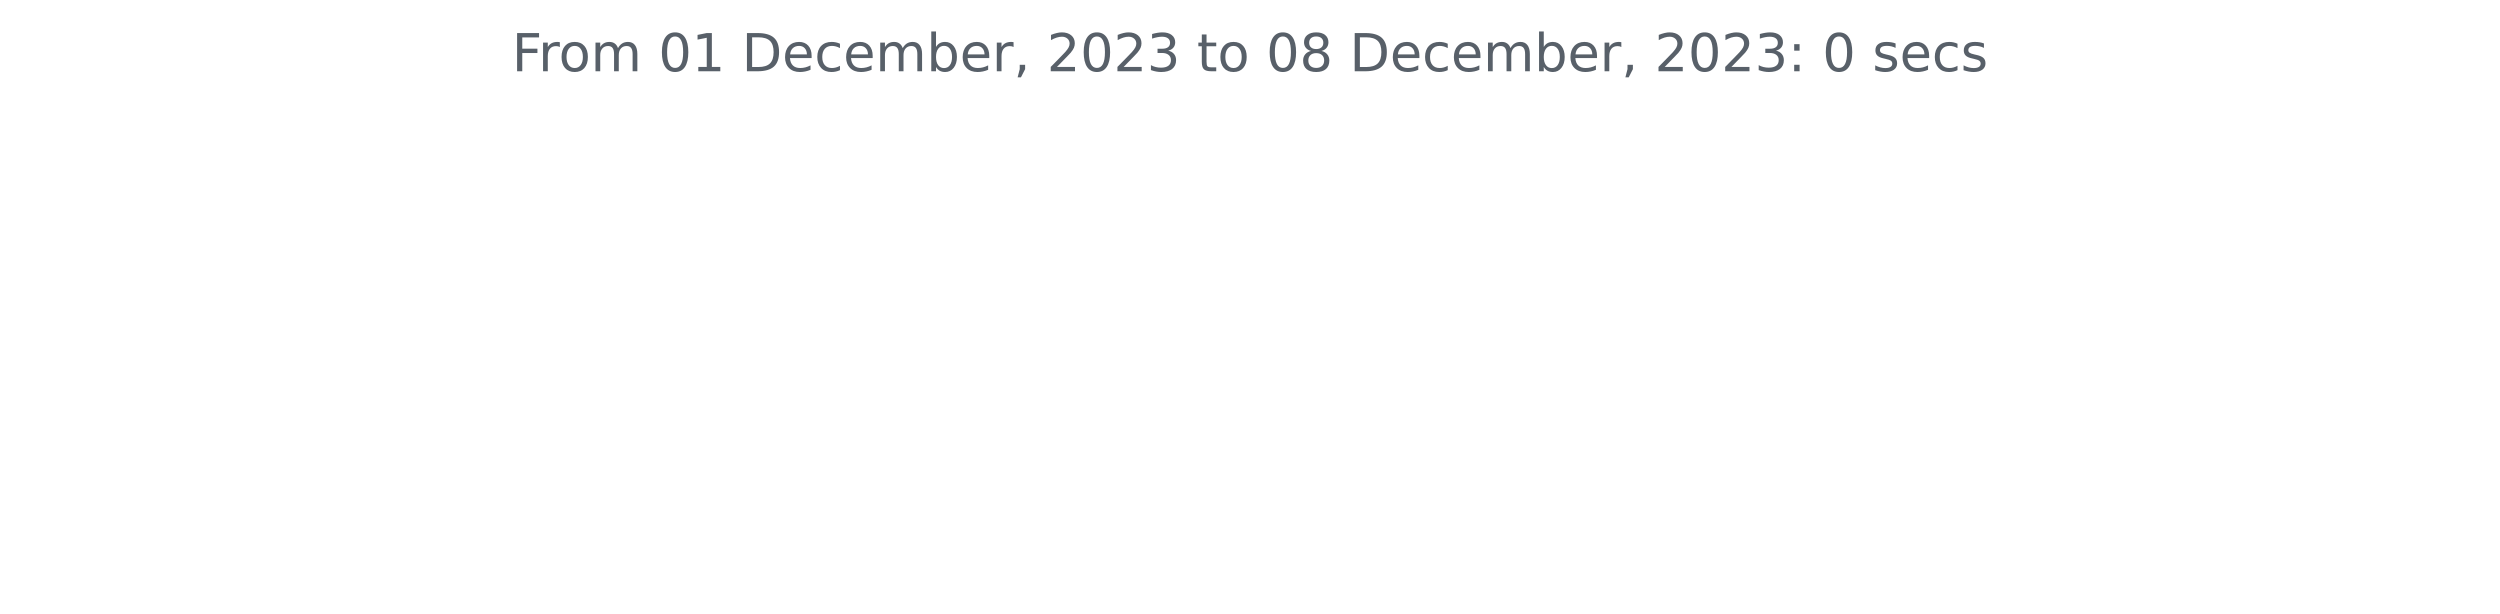
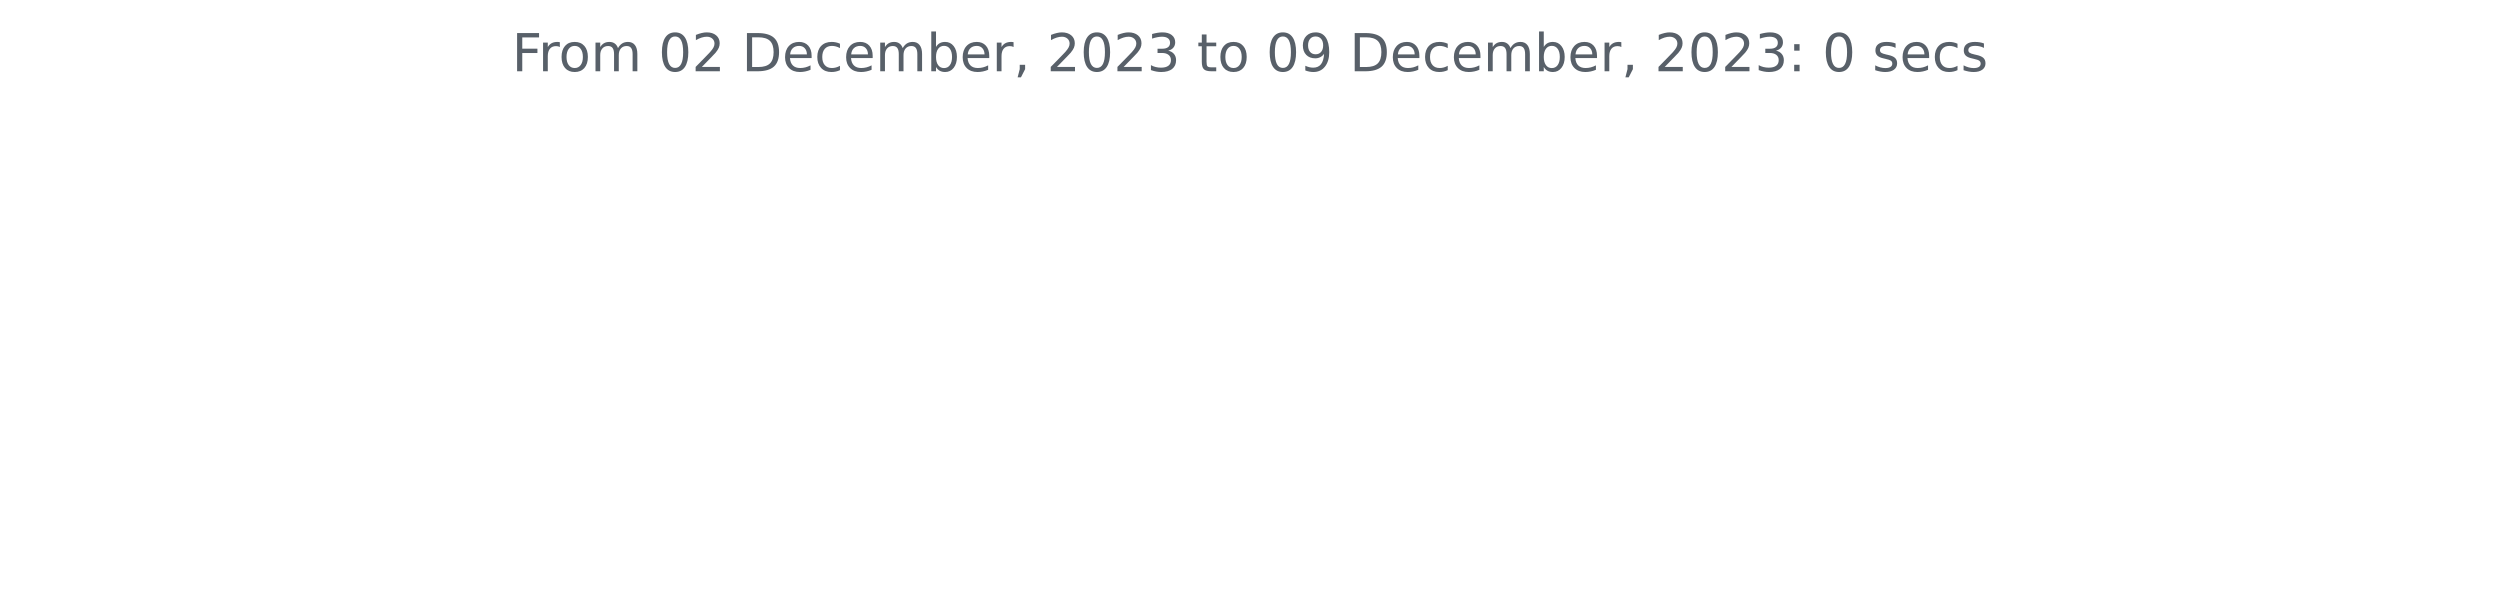
<svg xmlns="http://www.w3.org/2000/svg" xmlns:xlink="http://www.w3.org/1999/xlink" width="572.4pt" height="140.398pt" viewBox="0 0 572.4 140.398" version="1.1">
  <defs>
    <style type="text/css">*{stroke-linejoin: round; stroke-linecap: butt}</style>
  </defs>
  <g id="figure_1">
    <g id="patch_1">
      <path d="M 0 140.398  L 572.4 140.398  L 572.4 0  L 0 0  L 0 140.398  z " style="fill: none" />
    </g>
    <g id="axes_1">
      <g id="matplotlib.axis_1" />
      <g id="matplotlib.axis_2" />
      <g id="text_1">
        <g style="fill: #586069" transform="translate(117.2175 16.31812)scale(0.12 -0.12)">
          <defs>
            <path id="DejaVuSans-46" d="M 628 4666  L 3309 4666  L 3309 4134  L 1259 4134  L 1259 2759  L 3109 2759  L 3109 2228  L 1259 2228  L 1259 0  L 628 0  L 628 4666  z " transform="scale(0.015625)" />
            <path id="DejaVuSans-72" d="M 2631 2963  Q 2534 3019 2420 3045  Q 2306 3072 2169 3072  Q 1681 3072 1420 2755  Q 1159 2438 1159 1844  L 1159 0  L 581 0  L 581 3500  L 1159 3500  L 1159 2956  Q 1341 3275 1631 3429  Q 1922 3584 2338 3584  Q 2397 3584 2469 3576  Q 2541 3569 2628 3553  L 2631 2963  z " transform="scale(0.015625)" />
            <path id="DejaVuSans-6f" d="M 1959 3097  Q 1497 3097 1228 2736  Q 959 2375 959 1747  Q 959 1119 1226 758  Q 1494 397 1959 397  Q 2419 397 2687 759  Q 2956 1122 2956 1747  Q 2956 2369 2687 2733  Q 2419 3097 1959 3097  z M 1959 3584  Q 2709 3584 3137 3096  Q 3566 2609 3566 1747  Q 3566 888 3137 398  Q 2709 -91 1959 -91  Q 1206 -91 779 398  Q 353 888 353 1747  Q 353 2609 779 3096  Q 1206 3584 1959 3584  z " transform="scale(0.015625)" />
            <path id="DejaVuSans-6d" d="M 3328 2828  Q 3544 3216 3844 3400  Q 4144 3584 4550 3584  Q 5097 3584 5394 3201  Q 5691 2819 5691 2113  L 5691 0  L 5113 0  L 5113 2094  Q 5113 2597 4934 2840  Q 4756 3084 4391 3084  Q 3944 3084 3684 2787  Q 3425 2491 3425 1978  L 3425 0  L 2847 0  L 2847 2094  Q 2847 2600 2669 2842  Q 2491 3084 2119 3084  Q 1678 3084 1418 2786  Q 1159 2488 1159 1978  L 1159 0  L 581 0  L 581 3500  L 1159 3500  L 1159 2956  Q 1356 3278 1631 3431  Q 1906 3584 2284 3584  Q 2666 3584 2933 3390  Q 3200 3197 3328 2828  z " transform="scale(0.015625)" />
            <path id="DejaVuSans-20" transform="scale(0.015625)" />
            <path id="DejaVuSans-30" d="M 2034 4250  Q 1547 4250 1301 3770  Q 1056 3291 1056 2328  Q 1056 1369 1301 889  Q 1547 409 2034 409  Q 2525 409 2770 889  Q 3016 1369 3016 2328  Q 3016 3291 2770 3770  Q 2525 4250 2034 4250  z M 2034 4750  Q 2819 4750 3233 4129  Q 3647 3509 3647 2328  Q 3647 1150 3233 529  Q 2819 -91 2034 -91  Q 1250 -91 836 529  Q 422 1150 422 2328  Q 422 3509 836 4129  Q 1250 4750 2034 4750  z " transform="scale(0.015625)" />
-             <path id="DejaVuSans-31" d="M 794 531  L 1825 531  L 1825 4091  L 703 3866  L 703 4441  L 1819 4666  L 2450 4666  L 2450 531  L 3481 531  L 3481 0  L 794 0  L 794 531  z " transform="scale(0.015625)" />
+             <path id="DejaVuSans-32" d="M 1228 531  L 3431 531  L 3431 0  L 469 0  L 469 531  Q 828 903 1448 1529  Q 2069 2156 2228 2338  Q 2531 2678 2651 2914  Q 2772 3150 2772 3378  Q 2772 3750 2511 3984  Q 2250 4219 1831 4219  Q 1534 4219 1204 4116  Q 875 4013 500 3803  L 500 4441  Q 881 4594 1212 4672  Q 1544 4750 1819 4750  Q 2544 4750 2975 4387  Q 3406 4025 3406 3419  Q 3406 3131 3298 2873  Q 3191 2616 2906 2266  Q 2828 2175 2409 1742  Q 1991 1309 1228 531  z " transform="scale(0.015625)" />
            <path id="DejaVuSans-44" d="M 1259 4147  L 1259 519  L 2022 519  Q 2988 519 3436 956  Q 3884 1394 3884 2338  Q 3884 3275 3436 3711  Q 2988 4147 2022 4147  L 1259 4147  z M 628 4666  L 1925 4666  Q 3281 4666 3915 4102  Q 4550 3538 4550 2338  Q 4550 1131 3912 565  Q 3275 0 1925 0  L 628 0  L 628 4666  z " transform="scale(0.015625)" />
            <path id="DejaVuSans-65" d="M 3597 1894  L 3597 1613  L 953 1613  Q 991 1019 1311 708  Q 1631 397 2203 397  Q 2534 397 2845 478  Q 3156 559 3463 722  L 3463 178  Q 3153 47 2828 -22  Q 2503 -91 2169 -91  Q 1331 -91 842 396  Q 353 884 353 1716  Q 353 2575 817 3079  Q 1281 3584 2069 3584  Q 2775 3584 3186 3129  Q 3597 2675 3597 1894  z M 3022 2063  Q 3016 2534 2758 2815  Q 2500 3097 2075 3097  Q 1594 3097 1305 2825  Q 1016 2553 972 2059  L 3022 2063  z " transform="scale(0.015625)" />
            <path id="DejaVuSans-63" d="M 3122 3366  L 3122 2828  Q 2878 2963 2633 3030  Q 2388 3097 2138 3097  Q 1578 3097 1268 2742  Q 959 2388 959 1747  Q 959 1106 1268 751  Q 1578 397 2138 397  Q 2388 397 2633 464  Q 2878 531 3122 666  L 3122 134  Q 2881 22 2623 -34  Q 2366 -91 2075 -91  Q 1284 -91 818 406  Q 353 903 353 1747  Q 353 2603 823 3093  Q 1294 3584 2113 3584  Q 2378 3584 2631 3529  Q 2884 3475 3122 3366  z " transform="scale(0.015625)" />
            <path id="DejaVuSans-62" d="M 3116 1747  Q 3116 2381 2855 2742  Q 2594 3103 2138 3103  Q 1681 3103 1420 2742  Q 1159 2381 1159 1747  Q 1159 1113 1420 752  Q 1681 391 2138 391  Q 2594 391 2855 752  Q 3116 1113 3116 1747  z M 1159 2969  Q 1341 3281 1617 3432  Q 1894 3584 2278 3584  Q 2916 3584 3314 3078  Q 3713 2572 3713 1747  Q 3713 922 3314 415  Q 2916 -91 2278 -91  Q 1894 -91 1617 61  Q 1341 213 1159 525  L 1159 0  L 581 0  L 581 4863  L 1159 4863  L 1159 2969  z " transform="scale(0.015625)" />
            <path id="DejaVuSans-2c" d="M 750 794  L 1409 794  L 1409 256  L 897 -744  L 494 -744  L 750 256  L 750 794  z " transform="scale(0.015625)" />
-             <path id="DejaVuSans-32" d="M 1228 531  L 3431 531  L 3431 0  L 469 0  L 469 531  Q 828 903 1448 1529  Q 2069 2156 2228 2338  Q 2531 2678 2651 2914  Q 2772 3150 2772 3378  Q 2772 3750 2511 3984  Q 2250 4219 1831 4219  Q 1534 4219 1204 4116  Q 875 4013 500 3803  L 500 4441  Q 881 4594 1212 4672  Q 1544 4750 1819 4750  Q 2544 4750 2975 4387  Q 3406 4025 3406 3419  Q 3406 3131 3298 2873  Q 3191 2616 2906 2266  Q 2828 2175 2409 1742  Q 1991 1309 1228 531  z " transform="scale(0.015625)" />
            <path id="DejaVuSans-33" d="M 2597 2516  Q 3050 2419 3304 2112  Q 3559 1806 3559 1356  Q 3559 666 3084 287  Q 2609 -91 1734 -91  Q 1441 -91 1130 -33  Q 819 25 488 141  L 488 750  Q 750 597 1062 519  Q 1375 441 1716 441  Q 2309 441 2620 675  Q 2931 909 2931 1356  Q 2931 1769 2642 2001  Q 2353 2234 1838 2234  L 1294 2234  L 1294 2753  L 1863 2753  Q 2328 2753 2575 2939  Q 2822 3125 2822 3475  Q 2822 3834 2567 4026  Q 2313 4219 1838 4219  Q 1578 4219 1281 4162  Q 984 4106 628 3988  L 628 4550  Q 988 4650 1302 4700  Q 1616 4750 1894 4750  Q 2613 4750 3031 4423  Q 3450 4097 3450 3541  Q 3450 3153 3228 2886  Q 3006 2619 2597 2516  z " transform="scale(0.015625)" />
            <path id="DejaVuSans-74" d="M 1172 4494  L 1172 3500  L 2356 3500  L 2356 3053  L 1172 3053  L 1172 1153  Q 1172 725 1289 603  Q 1406 481 1766 481  L 2356 481  L 2356 0  L 1766 0  Q 1100 0 847 248  Q 594 497 594 1153  L 594 3053  L 172 3053  L 172 3500  L 594 3500  L 594 4494  L 1172 4494  z " transform="scale(0.015625)" />
-             <path id="DejaVuSans-38" d="M 2034 2216  Q 1584 2216 1326 1975  Q 1069 1734 1069 1313  Q 1069 891 1326 650  Q 1584 409 2034 409  Q 2484 409 2743 651  Q 3003 894 3003 1313  Q 3003 1734 2745 1975  Q 2488 2216 2034 2216  z M 1403 2484  Q 997 2584 770 2862  Q 544 3141 544 3541  Q 544 4100 942 4425  Q 1341 4750 2034 4750  Q 2731 4750 3128 4425  Q 3525 4100 3525 3541  Q 3525 3141 3298 2862  Q 3072 2584 2669 2484  Q 3125 2378 3379 2068  Q 3634 1759 3634 1313  Q 3634 634 3220 271  Q 2806 -91 2034 -91  Q 1263 -91 848 271  Q 434 634 434 1313  Q 434 1759 690 2068  Q 947 2378 1403 2484  z M 1172 3481  Q 1172 3119 1398 2916  Q 1625 2713 2034 2713  Q 2441 2713 2670 2916  Q 2900 3119 2900 3481  Q 2900 3844 2670 4047  Q 2441 4250 2034 4250  Q 1625 4250 1398 4047  Q 1172 3844 1172 3481  z " transform="scale(0.015625)" />
+             <path id="DejaVuSans-39" d="M 703 97  L 703 672  Q 941 559 1184 500  Q 1428 441 1663 441  Q 2288 441 2617 861  Q 2947 1281 2994 2138  Q 2813 1869 2534 1725  Q 2256 1581 1919 1581  Q 1219 1581 811 2004  Q 403 2428 403 3163  Q 403 3881 828 4315  Q 1253 4750 1959 4750  Q 2769 4750 3195 4129  Q 3622 3509 3622 2328  Q 3622 1225 3098 567  Q 2575 -91 1691 -91  Q 1453 -91 1209 -44  Q 966 3 703 97  z M 1959 2075  Q 2384 2075 2632 2365  Q 2881 2656 2881 3163  Q 2881 3666 2632 3958  Q 2384 4250 1959 4250  Q 1534 4250 1286 3958  Q 1038 3666 1038 3163  Q 1038 2656 1286 2365  Q 1534 2075 1959 2075  z " transform="scale(0.015625)" />
            <path id="DejaVuSans-3a" d="M 750 794  L 1409 794  L 1409 0  L 750 0  L 750 794  z M 750 3309  L 1409 3309  L 1409 2516  L 750 2516  L 750 3309  z " transform="scale(0.015625)" />
            <path id="DejaVuSans-73" d="M 2834 3397  L 2834 2853  Q 2591 2978 2328 3040  Q 2066 3103 1784 3103  Q 1356 3103 1142 2972  Q 928 2841 928 2578  Q 928 2378 1081 2264  Q 1234 2150 1697 2047  L 1894 2003  Q 2506 1872 2764 1633  Q 3022 1394 3022 966  Q 3022 478 2636 193  Q 2250 -91 1575 -91  Q 1294 -91 989 -36  Q 684 19 347 128  L 347 722  Q 666 556 975 473  Q 1284 391 1588 391  Q 1994 391 2212 530  Q 2431 669 2431 922  Q 2431 1156 2273 1281  Q 2116 1406 1581 1522  L 1381 1569  Q 847 1681 609 1914  Q 372 2147 372 2553  Q 372 3047 722 3315  Q 1072 3584 1716 3584  Q 2034 3584 2315 3537  Q 2597 3491 2834 3397  z " transform="scale(0.015625)" />
          </defs>
          <use xlink:href="#DejaVuSans-46" />
          <use xlink:href="#DejaVuSans-72" x="50.27" />
          <use xlink:href="#DejaVuSans-6f" x="89.133" />
          <use xlink:href="#DejaVuSans-6d" x="150.314" />
          <use xlink:href="#DejaVuSans-20" x="247.727" />
          <use xlink:href="#DejaVuSans-30" x="279.514" />
-           <use xlink:href="#DejaVuSans-31" x="343.137" />
+           <use xlink:href="#DejaVuSans-32" x="343.137" />
          <use xlink:href="#DejaVuSans-20" x="406.76" />
          <use xlink:href="#DejaVuSans-44" x="438.547" />
          <use xlink:href="#DejaVuSans-65" x="515.549" />
          <use xlink:href="#DejaVuSans-63" x="577.072" />
          <use xlink:href="#DejaVuSans-65" x="632.053" />
          <use xlink:href="#DejaVuSans-6d" x="693.576" />
          <use xlink:href="#DejaVuSans-62" x="790.988" />
          <use xlink:href="#DejaVuSans-65" x="854.465" />
          <use xlink:href="#DejaVuSans-72" x="915.988" />
          <use xlink:href="#DejaVuSans-2c" x="957.102" />
          <use xlink:href="#DejaVuSans-20" x="988.889" />
          <use xlink:href="#DejaVuSans-32" x="1020.676" />
          <use xlink:href="#DejaVuSans-30" x="1084.299" />
          <use xlink:href="#DejaVuSans-32" x="1147.922" />
          <use xlink:href="#DejaVuSans-33" x="1211.545" />
          <use xlink:href="#DejaVuSans-20" x="1275.168" />
          <use xlink:href="#DejaVuSans-74" x="1306.955" />
          <use xlink:href="#DejaVuSans-6f" x="1346.164" />
          <use xlink:href="#DejaVuSans-20" x="1407.346" />
          <use xlink:href="#DejaVuSans-30" x="1439.133" />
-           <use xlink:href="#DejaVuSans-38" x="1502.756" />
+           <use xlink:href="#DejaVuSans-39" x="1502.756" />
          <use xlink:href="#DejaVuSans-20" x="1566.379" />
          <use xlink:href="#DejaVuSans-44" x="1598.166" />
          <use xlink:href="#DejaVuSans-65" x="1675.168" />
          <use xlink:href="#DejaVuSans-63" x="1736.691" />
          <use xlink:href="#DejaVuSans-65" x="1791.672" />
          <use xlink:href="#DejaVuSans-6d" x="1853.195" />
          <use xlink:href="#DejaVuSans-62" x="1950.607" />
          <use xlink:href="#DejaVuSans-65" x="2014.084" />
          <use xlink:href="#DejaVuSans-72" x="2075.607" />
          <use xlink:href="#DejaVuSans-2c" x="2116.721" />
          <use xlink:href="#DejaVuSans-20" x="2148.508" />
          <use xlink:href="#DejaVuSans-32" x="2180.295" />
          <use xlink:href="#DejaVuSans-30" x="2243.918" />
          <use xlink:href="#DejaVuSans-32" x="2307.541" />
          <use xlink:href="#DejaVuSans-33" x="2371.164" />
          <use xlink:href="#DejaVuSans-3a" x="2434.787" />
          <use xlink:href="#DejaVuSans-20" x="2468.479" />
          <use xlink:href="#DejaVuSans-30" x="2500.266" />
          <use xlink:href="#DejaVuSans-20" x="2563.889" />
          <use xlink:href="#DejaVuSans-73" x="2595.676" />
          <use xlink:href="#DejaVuSans-65" x="2647.775" />
          <use xlink:href="#DejaVuSans-63" x="2709.299" />
          <use xlink:href="#DejaVuSans-73" x="2764.279" />
        </g>
      </g>
    </g>
  </g>
</svg>
